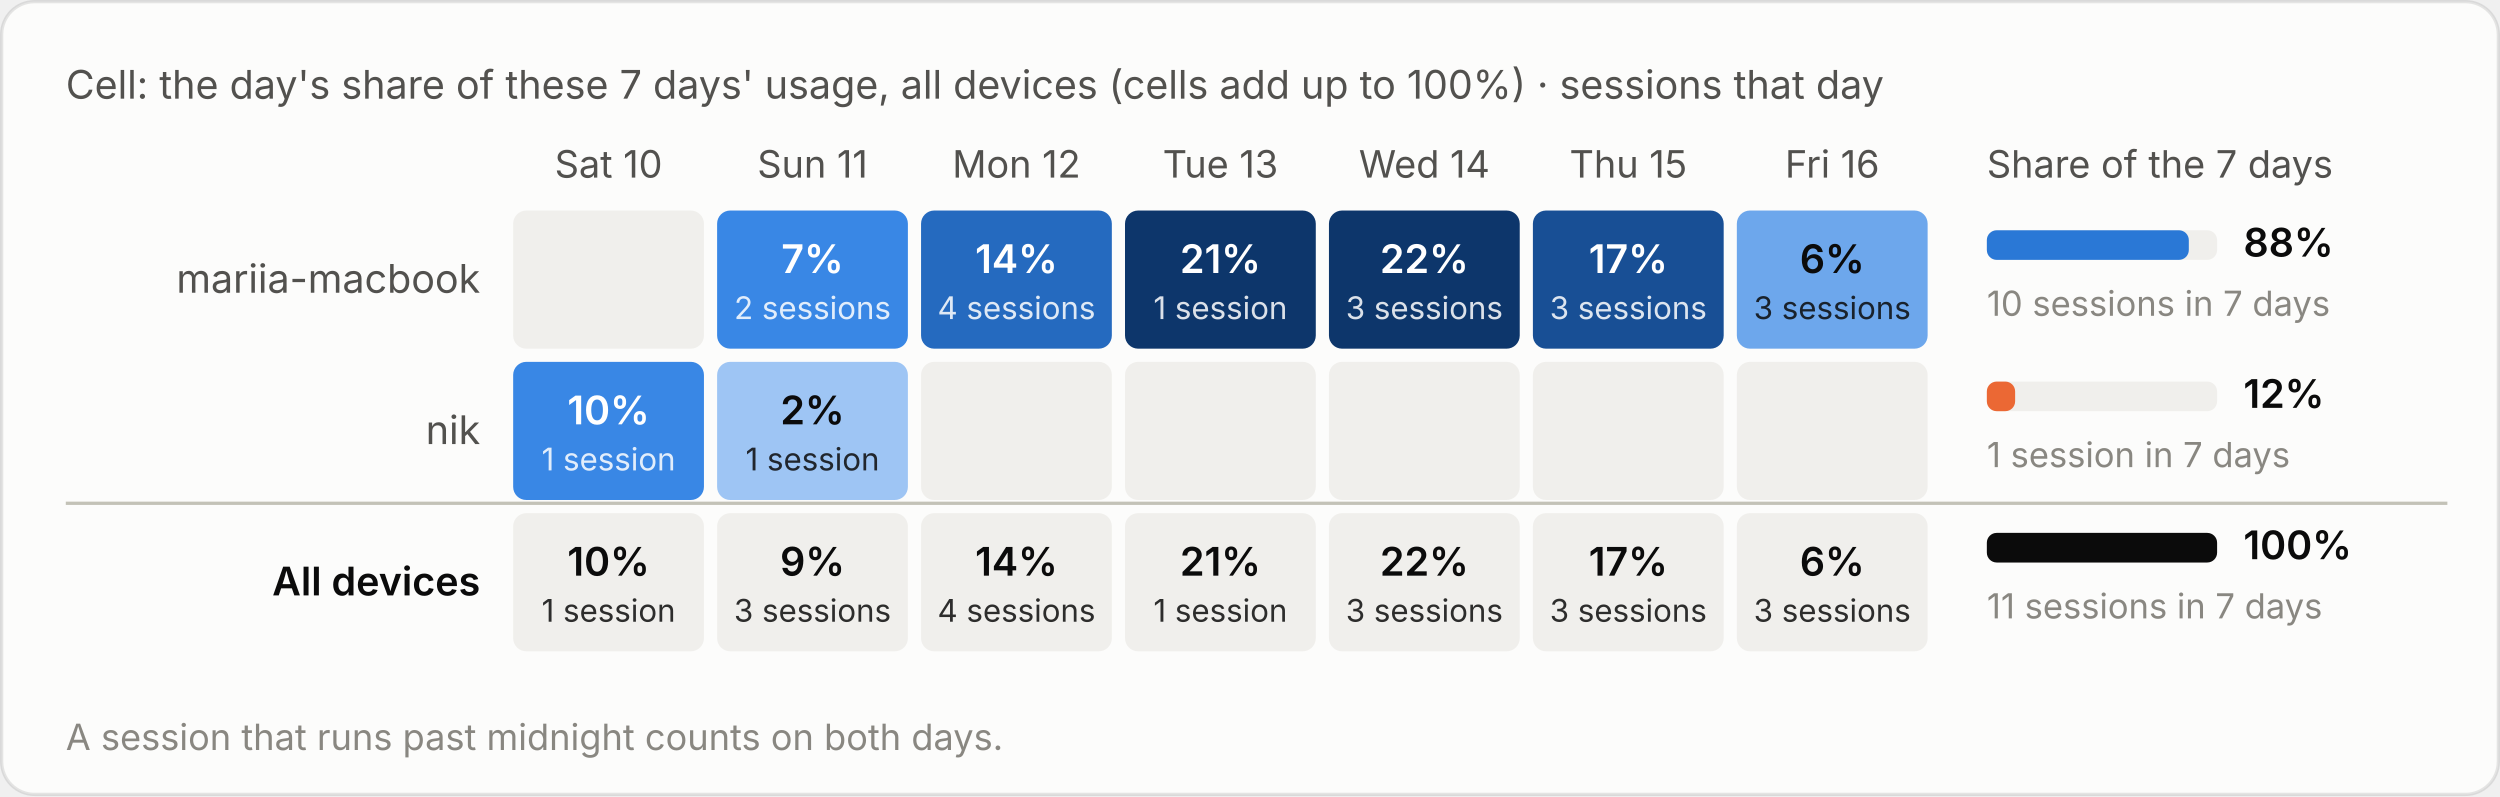
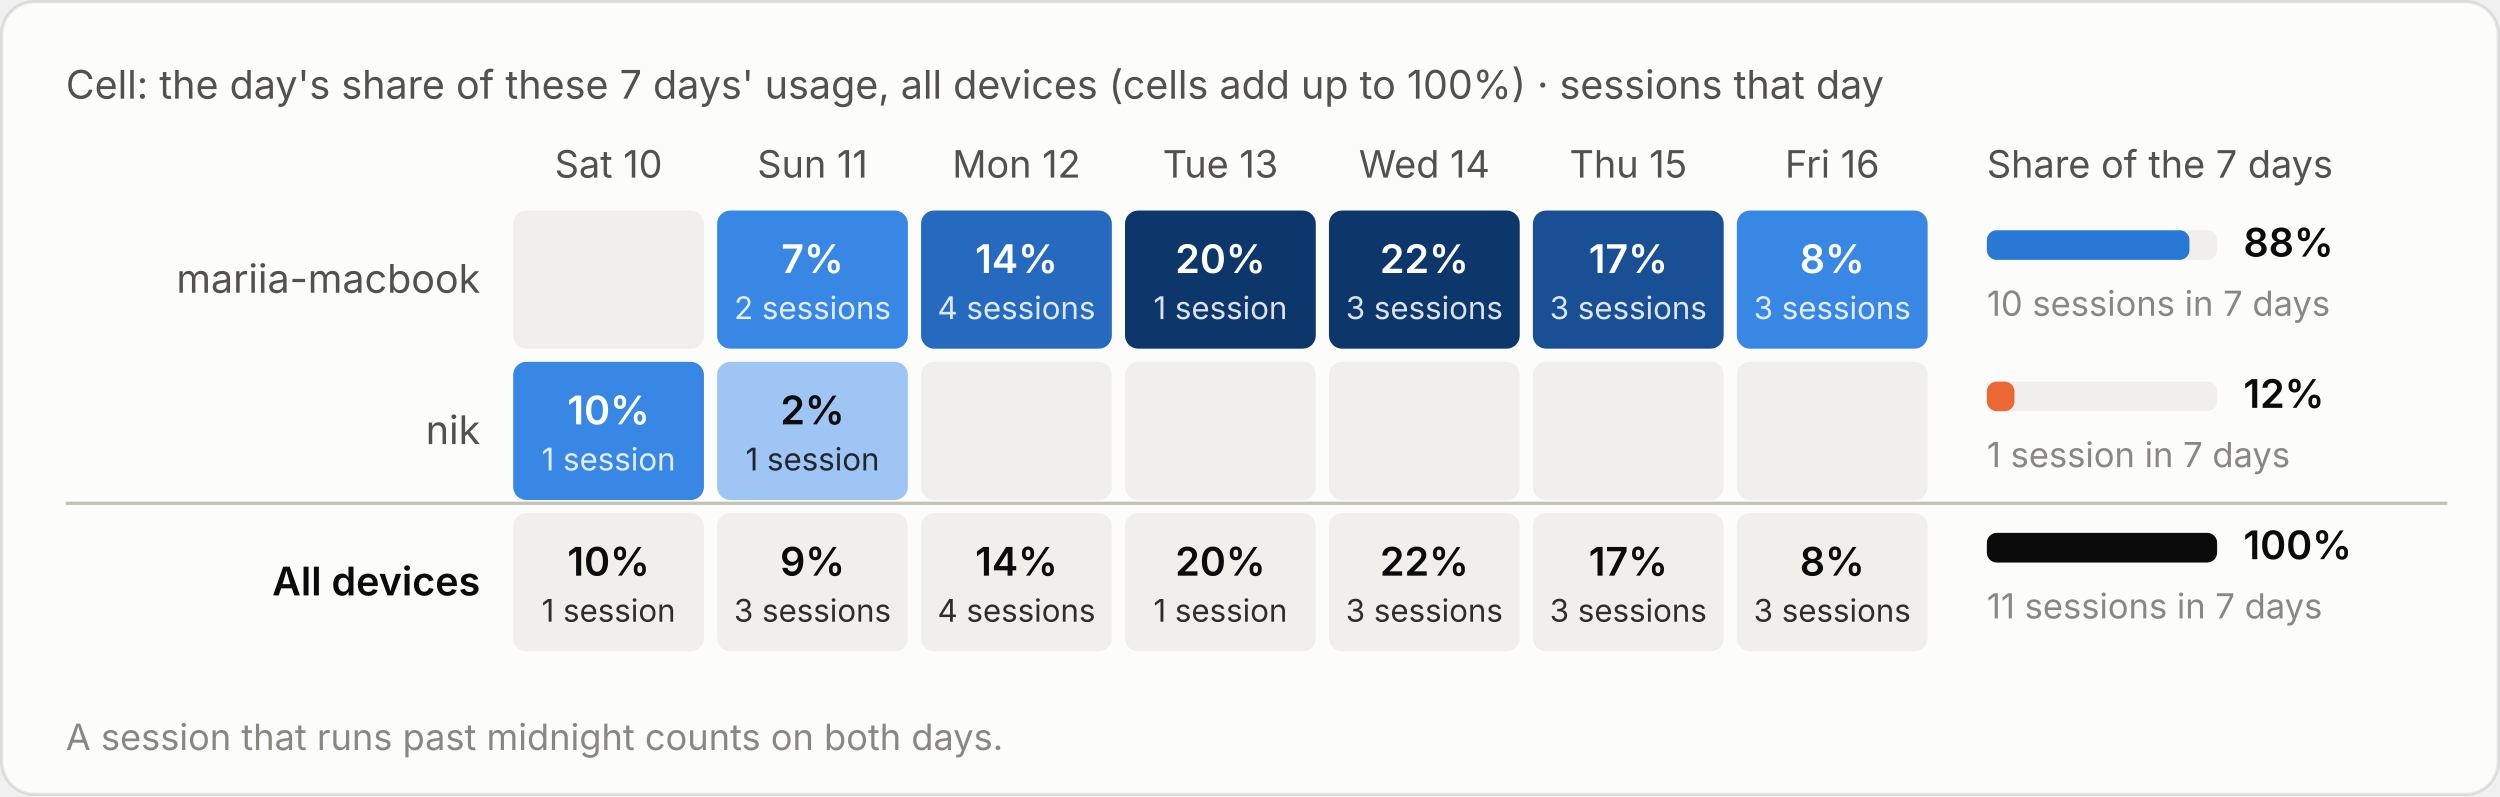
<svg xmlns="http://www.w3.org/2000/svg" viewBox="0 0 760 242" width="760" height="242" role="img" aria-label="Cell: the day's share of these 7 days' usage, all devices (cells add up to 100%) · sessions that day">
  <style>text{font-family:system-ui,-apple-system,"Segoe UI",sans-serif;font-variant-numeric:tabular-nums}.bg{fill:#fcfcfb;stroke:rgba(11,11,11,.10)}.tp{fill:#0b0b0b}.ts{fill:#52514e}.tm{fill:#898781}.grid{stroke:#e1e0d9;stroke-width:1}.base{stroke:#c3c2b7;stroke-width:1}.so{fill:#b5b3ad}.lo{stroke:#b5b3ad}.qe{fill:#f0efec}.ring{stroke:#fcfcfb}.area{fill-opacity:.1}.s0{fill:#2a78d6}.l0{stroke:#2a78d6}.s1{fill:#eb6834}.l1{stroke:#eb6834}.s2{fill:#1baf7a}.l2{stroke:#1baf7a}.s3{fill:#eda100}.l3{stroke:#eda100}.s4{fill:#e87ba4}.l4{stroke:#e87ba4}.s5{fill:#008300}.l5{stroke:#008300}.s6{fill:#4a3aa7}.l6{stroke:#4a3aa7}.s7{fill:#e34948}.l7{stroke:#e34948}.q0{fill:#cde2fb}.q1{fill:#9ec5f4}.q2{fill:#6da7ec}.q3{fill:#3987e5}.q4{fill:#256abf}.q5{fill:#184f95}.q6{fill:#0d366b}.r0{fill:#f8d4d4}.r1{fill:#ec8f8f}.r2{fill:#c42f2f}.a0{fill:#fbe3e3}.a1{fill:#f5b8b8}.a2{fill:#ec8f8f}.a3{fill:#d65252}.a4{fill:#a82525}.tq0{fill:#0b0b0b}.tq1{fill:#0b0b0b}.tq2{fill:#0b0b0b}.tq3{fill:#ffffff}.tq4{fill:#ffffff}.tq5{fill:#ffffff}.tq6{fill:#ffffff}.tr0{fill:#0b0b0b}.tr1{fill:#0b0b0b}.tr2{fill:#ffffff}.ta0{fill:#0b0b0b}.ta1{fill:#0b0b0b}.ta2{fill:#0b0b0b}.ta3{fill:#ffffff}.ta4{fill:#ffffff}.tw{fill:#ffffff}@media (prefers-color-scheme:dark){.bg{fill:#1a1a19;stroke:rgba(255,255,255,.10)}.tp{fill:#fff}.ts{fill:#c3c2b7}.tm{fill:#898781}.grid{stroke:#2c2c2a}.base{stroke:#383835}.so{fill:#5c5b57}.lo{stroke:#5c5b57}.qe{fill:#262624}.ring{stroke:#1a1a19}.s0{fill:#3987e5}.l0{stroke:#3987e5}.s1{fill:#d95926}.l1{stroke:#d95926}.s2{fill:#199e70}.l2{stroke:#199e70}.s3{fill:#c98500}.l3{stroke:#c98500}.s4{fill:#d55181}.l4{stroke:#d55181}.s5{fill:#008300}.l5{stroke:#008300}.s6{fill:#9085e9}.l6{stroke:#9085e9}.s7{fill:#e66767}.l7{stroke:#e66767}.q0{fill:#16263a}.q1{fill:#123a66}.q2{fill:#184f95}.q3{fill:#256abf}.q4{fill:#3987e5}.q5{fill:#6da7ec}.q6{fill:#b7d3f6}.r0{fill:#4a2023}.r1{fill:#8c2c2f}.r2{fill:#e25555}.a0{fill:#3a1a1c}.a1{fill:#5e2427}.a2{fill:#8c2c2f}.a3{fill:#c43c3f}.a4{fill:#f07070}.tq0{fill:#ffffff}.tq1{fill:#ffffff}.tq2{fill:#ffffff}.tq3{fill:#ffffff}.tq4{fill:#ffffff}.tq5{fill:#0b0b0b}.tq6{fill:#0b0b0b}.tr0{fill:#ffffff}.tr1{fill:#ffffff}.tr2{fill:#ffffff}.ta0{fill:#ffffff}.ta1{fill:#ffffff}.ta2{fill:#ffffff}.ta3{fill:#ffffff}.ta4{fill:#0b0b0b}.tw{fill:#ffffff}}</style>
  <rect class="bg" x=".5" y=".5" width="759" height="241" rx="10" />
  <text class="ts" x="20" y="30" font-size="12">Cell: the day's share of these 7 days' usage, all devices (cells add up to 100%) · sessions that day</text>
  <g transform="translate(0,-20)">
    <text class="ts" x="185.0" y="74" font-size="11.5" text-anchor="middle">Sat 10</text>
    <text class="ts" x="247.0" y="74" font-size="11.5" text-anchor="middle">Sun 11</text>
    <text class="ts" x="309.0" y="74" font-size="11.5" text-anchor="middle">Mon 12</text>
    <text class="ts" x="371.0" y="74" font-size="11.5" text-anchor="middle">Tue 13</text>
    <text class="ts" x="433.0" y="74" font-size="11.5" text-anchor="middle">Wed 14</text>
    <text class="ts" x="495.0" y="74" font-size="11.5" text-anchor="middle">Thu 15</text>
    <text class="ts" x="557.0" y="74" font-size="11.5" text-anchor="middle">Fri 16</text>
    <text class="ts" x="604" y="74" font-size="11.5">Share of the 7 days</text>
    <text class="ts" x="146" y="109.0" font-size="12" text-anchor="end">mariia-macbook</text>
    <rect class="qe" x="156.0" y="84" width="58" height="42" rx="4" />
    <rect class="q3" x="218.0" y="84" width="58" height="42" rx="4" />
    <text class="tq3" x="247.0" y="103.0" font-size="12" font-weight="600" text-anchor="middle">7%</text>
    <text class="tq3" x="247.0" y="117.0" font-size="9.5" text-anchor="middle" opacity=".85">2 sessions</text>
    <rect class="q4" x="280.0" y="84" width="58" height="42" rx="4" />
    <text class="tq4" x="309.0" y="103.0" font-size="12" font-weight="600" text-anchor="middle">14%</text>
    <text class="tq4" x="309.0" y="117.0" font-size="9.5" text-anchor="middle" opacity=".85">4 sessions</text>
    <rect class="q6" x="342.0" y="84" width="58" height="42" rx="4" />
-     <text class="tq6" x="371.0" y="103.0" font-size="12" font-weight="600" text-anchor="middle">21%</text>
+     <text class="tq6" x="371.0" y="103.0" font-size="12" font-weight="600" text-anchor="middle">20%</text>
    <text class="tq6" x="371.0" y="117.0" font-size="9.5" text-anchor="middle" opacity=".85">1 session</text>
    <rect class="q6" x="404.0" y="84" width="58" height="42" rx="4" />
    <text class="tq6" x="433.0" y="103.0" font-size="12" font-weight="600" text-anchor="middle">22%</text>
    <text class="tq6" x="433.0" y="117.0" font-size="9.5" text-anchor="middle" opacity=".85">3 sessions</text>
    <rect class="q5" x="466.0" y="84" width="58" height="42" rx="4" />
    <text class="tq5" x="495.0" y="103.0" font-size="12" font-weight="600" text-anchor="middle">17%</text>
    <text class="tq5" x="495.0" y="117.0" font-size="9.5" text-anchor="middle" opacity=".85">3 sessions</text>
-     <rect class="q2" x="528.0" y="84" width="58" height="42" rx="4" />
-     <text class="tq2" x="557.0" y="103.0" font-size="12" font-weight="600" text-anchor="middle">6%</text>
-     <text class="tq2" x="557.0" y="117.0" font-size="9.5" text-anchor="middle" opacity=".85">3 sessions</text>
+     <rect class="q3" x="528.0" y="84" width="58" height="42" rx="4" />
+     <text class="tq3" x="557.0" y="103.0" font-size="12" font-weight="600" text-anchor="middle">8%</text>
+     <text class="tq3" x="557.0" y="117.0" font-size="9.5" text-anchor="middle" opacity=".85">3 sessions</text>
    <rect class="qe" x="604" y="90.0" width="70" height="9" rx="3" />
-     <rect class="s0" x="604" y="90.0" width="61.4" height="9" rx="3" />
+     <rect class="s0" x="604" y="90.0" width="61.6" height="9" rx="3" />
    <text class="tp" x="682" y="98.0" font-size="12" font-weight="600">88%</text>
    <text class="tm" x="604" y="116.0" font-size="10.5">10 sessions in 7 days</text>
    <text class="ts" x="146" y="155.0" font-size="12" text-anchor="end">nik</text>
    <rect class="q3" x="156.0" y="130" width="58" height="42" rx="4" />
    <text class="tq3" x="185.0" y="149.0" font-size="12" font-weight="600" text-anchor="middle">10%</text>
    <text class="tq3" x="185.0" y="163.0" font-size="9.5" text-anchor="middle" opacity=".85">1 session</text>
    <rect class="q1" x="218.0" y="130" width="58" height="42" rx="4" />
    <text class="tq1" x="247.0" y="149.0" font-size="12" font-weight="600" text-anchor="middle">2%</text>
    <text class="tq1" x="247.0" y="163.0" font-size="9.5" text-anchor="middle" opacity=".85">1 session</text>
    <rect class="qe" x="280.0" y="130" width="58" height="42" rx="4" />
    <rect class="qe" x="342.0" y="130" width="58" height="42" rx="4" />
    <rect class="qe" x="404.0" y="130" width="58" height="42" rx="4" />
    <rect class="qe" x="466.0" y="130" width="58" height="42" rx="4" />
    <rect class="qe" x="528.0" y="130" width="58" height="42" rx="4" />
    <rect class="qe" x="604" y="136.0" width="70" height="9" rx="3" />
-     <rect class="s1" x="604" y="136.0" width="8.6" height="9" rx="3" />
+     <rect class="s1" x="604" y="136.0" width="8.4" height="9" rx="3" />
    <text class="tp" x="682" y="144.0" font-size="12" font-weight="600">12%</text>
    <text class="tm" x="604" y="162.0" font-size="10.5">1 session in 7 days</text>
    <line class="base" x1="20" x2="744" y1="173" y2="173" />
    <text class="tp" x="146" y="201.0" font-size="12" text-anchor="end" font-weight="600">All devices</text>
    <rect class="qe" x="156.0" y="176" width="58" height="42" rx="4" />
    <text class="tp" x="185.0" y="195.0" font-size="12" font-weight="600" text-anchor="middle">10%</text>
    <text class="tp" x="185.0" y="209.0" font-size="9.5" text-anchor="middle" opacity=".85">1 session</text>
    <rect class="qe" x="218.0" y="176" width="58" height="42" rx="4" />
    <text class="tp" x="247.0" y="195.0" font-size="12" font-weight="600" text-anchor="middle">9%</text>
    <text class="tp" x="247.0" y="209.0" font-size="9.5" text-anchor="middle" opacity=".85">3 sessions</text>
    <rect class="qe" x="280.0" y="176" width="58" height="42" rx="4" />
    <text class="tp" x="309.0" y="195.0" font-size="12" font-weight="600" text-anchor="middle">14%</text>
    <text class="tp" x="309.0" y="209.0" font-size="9.5" text-anchor="middle" opacity=".85">4 sessions</text>
    <rect class="qe" x="342.0" y="176" width="58" height="42" rx="4" />
-     <text class="tp" x="371.0" y="195.0" font-size="12" font-weight="600" text-anchor="middle">21%</text>
+     <text class="tp" x="371.0" y="195.0" font-size="12" font-weight="600" text-anchor="middle">20%</text>
    <text class="tp" x="371.0" y="209.0" font-size="9.5" text-anchor="middle" opacity=".85">1 session</text>
    <rect class="qe" x="404.0" y="176" width="58" height="42" rx="4" />
    <text class="tp" x="433.0" y="195.0" font-size="12" font-weight="600" text-anchor="middle">22%</text>
    <text class="tp" x="433.0" y="209.0" font-size="9.5" text-anchor="middle" opacity=".85">3 sessions</text>
    <rect class="qe" x="466.0" y="176" width="58" height="42" rx="4" />
    <text class="tp" x="495.0" y="195.0" font-size="12" font-weight="600" text-anchor="middle">17%</text>
    <text class="tp" x="495.0" y="209.0" font-size="9.5" text-anchor="middle" opacity=".85">3 sessions</text>
    <rect class="qe" x="528.0" y="176" width="58" height="42" rx="4" />
-     <text class="tp" x="557.0" y="195.0" font-size="12" font-weight="600" text-anchor="middle">6%</text>
+     <text class="tp" x="557.0" y="195.0" font-size="12" font-weight="600" text-anchor="middle">8%</text>
    <text class="tp" x="557.0" y="209.0" font-size="9.5" text-anchor="middle" opacity=".85">3 sessions</text>
    <rect class="qe" x="604" y="182.0" width="70" height="9" rx="3" />
    <rect class="tp" x="604" y="182.0" width="70.0" height="9" rx="3" />
    <text class="tp" x="682" y="190.0" font-size="12" font-weight="600">100%</text>
    <text class="tm" x="604" y="208.0" font-size="10.5">11 sessions in 7 days</text>
    <text class="tm" x="20" y="248" font-size="11">A session that runs past midnight counts on both days.</text>
  </g>
</svg>
